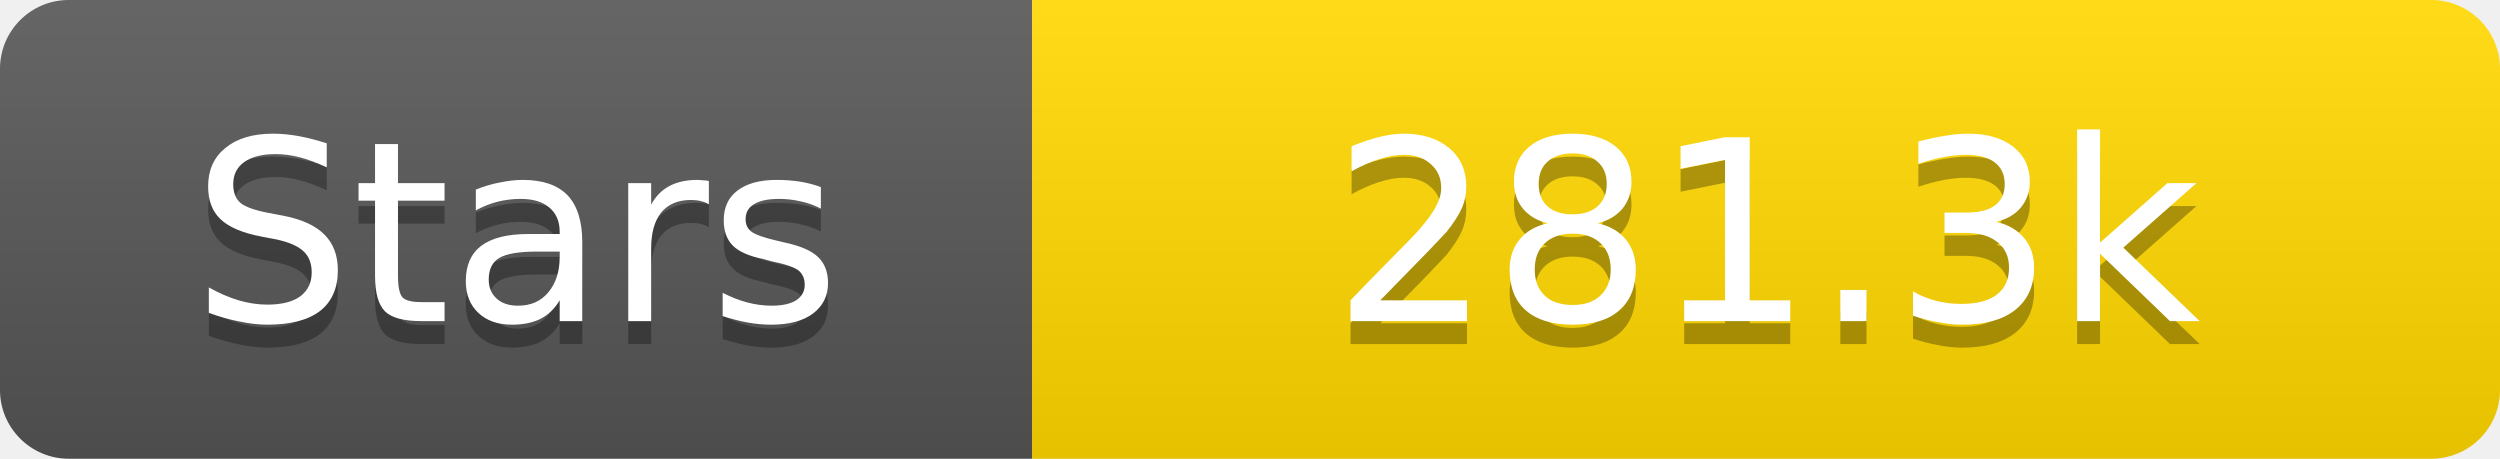
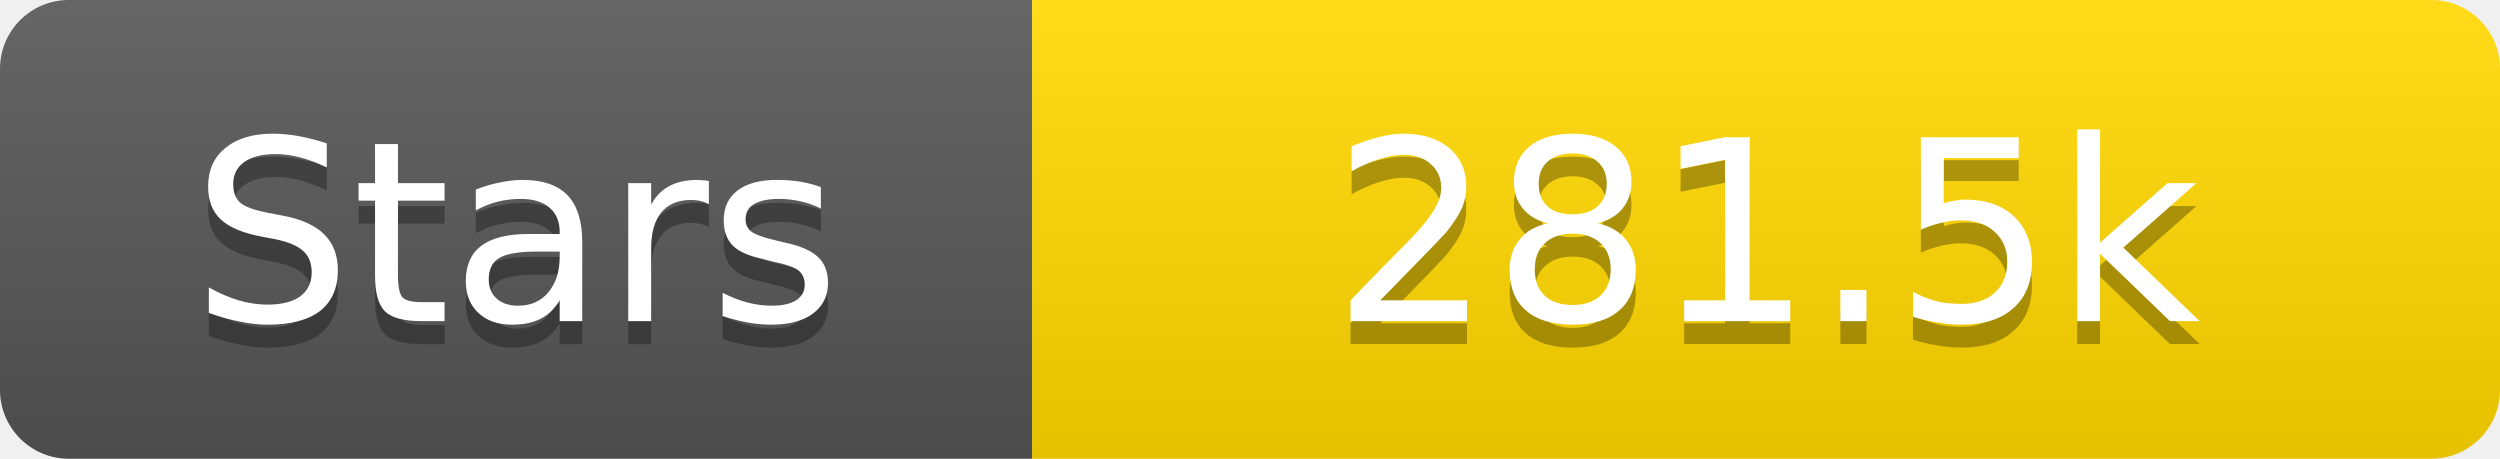
<svg xmlns="http://www.w3.org/2000/svg" width="109" height="20">
  <linearGradient id="s" x2="0" y2="100%">
    <stop offset="0" stop-color="#fff" stop-opacity=".1" />
    <stop offset="1" stop-opacity=".1" />
  </linearGradient>
  <clipPath id="r">
    <rect width="109" height="20" rx="3" fill="#fff" />
  </clipPath>
  <g clip-path="url(#r)">
    <rect width="45" height="20" fill="#555" />
    <rect x="45" width="64" height="20" fill="#ffd700" />
    <rect width="109" height="20" fill="url(#s)" />
  </g>
  <g fill="#fff" text-anchor="middle" font-family="Verdana,Geneva,DejaVu Sans,sans-serif" text-rendering="geometricPrecision" font-size="11">
    <text x="22.5" y="15" fill="#010101" fill-opacity=".3">Stars</text>
    <text x="22.5" y="14">Stars</text>
-     <text x="77.0" y="15" fill="#010101" fill-opacity=".3">281.3k</text>
-     <text x="77.0" y="14">281.3k</text>
+     <text x="77.0" y="15" fill="#010101" fill-opacity=".3">281.5k</text>
+     <text x="77.0" y="14">281.5k</text>
  </g>
</svg>
